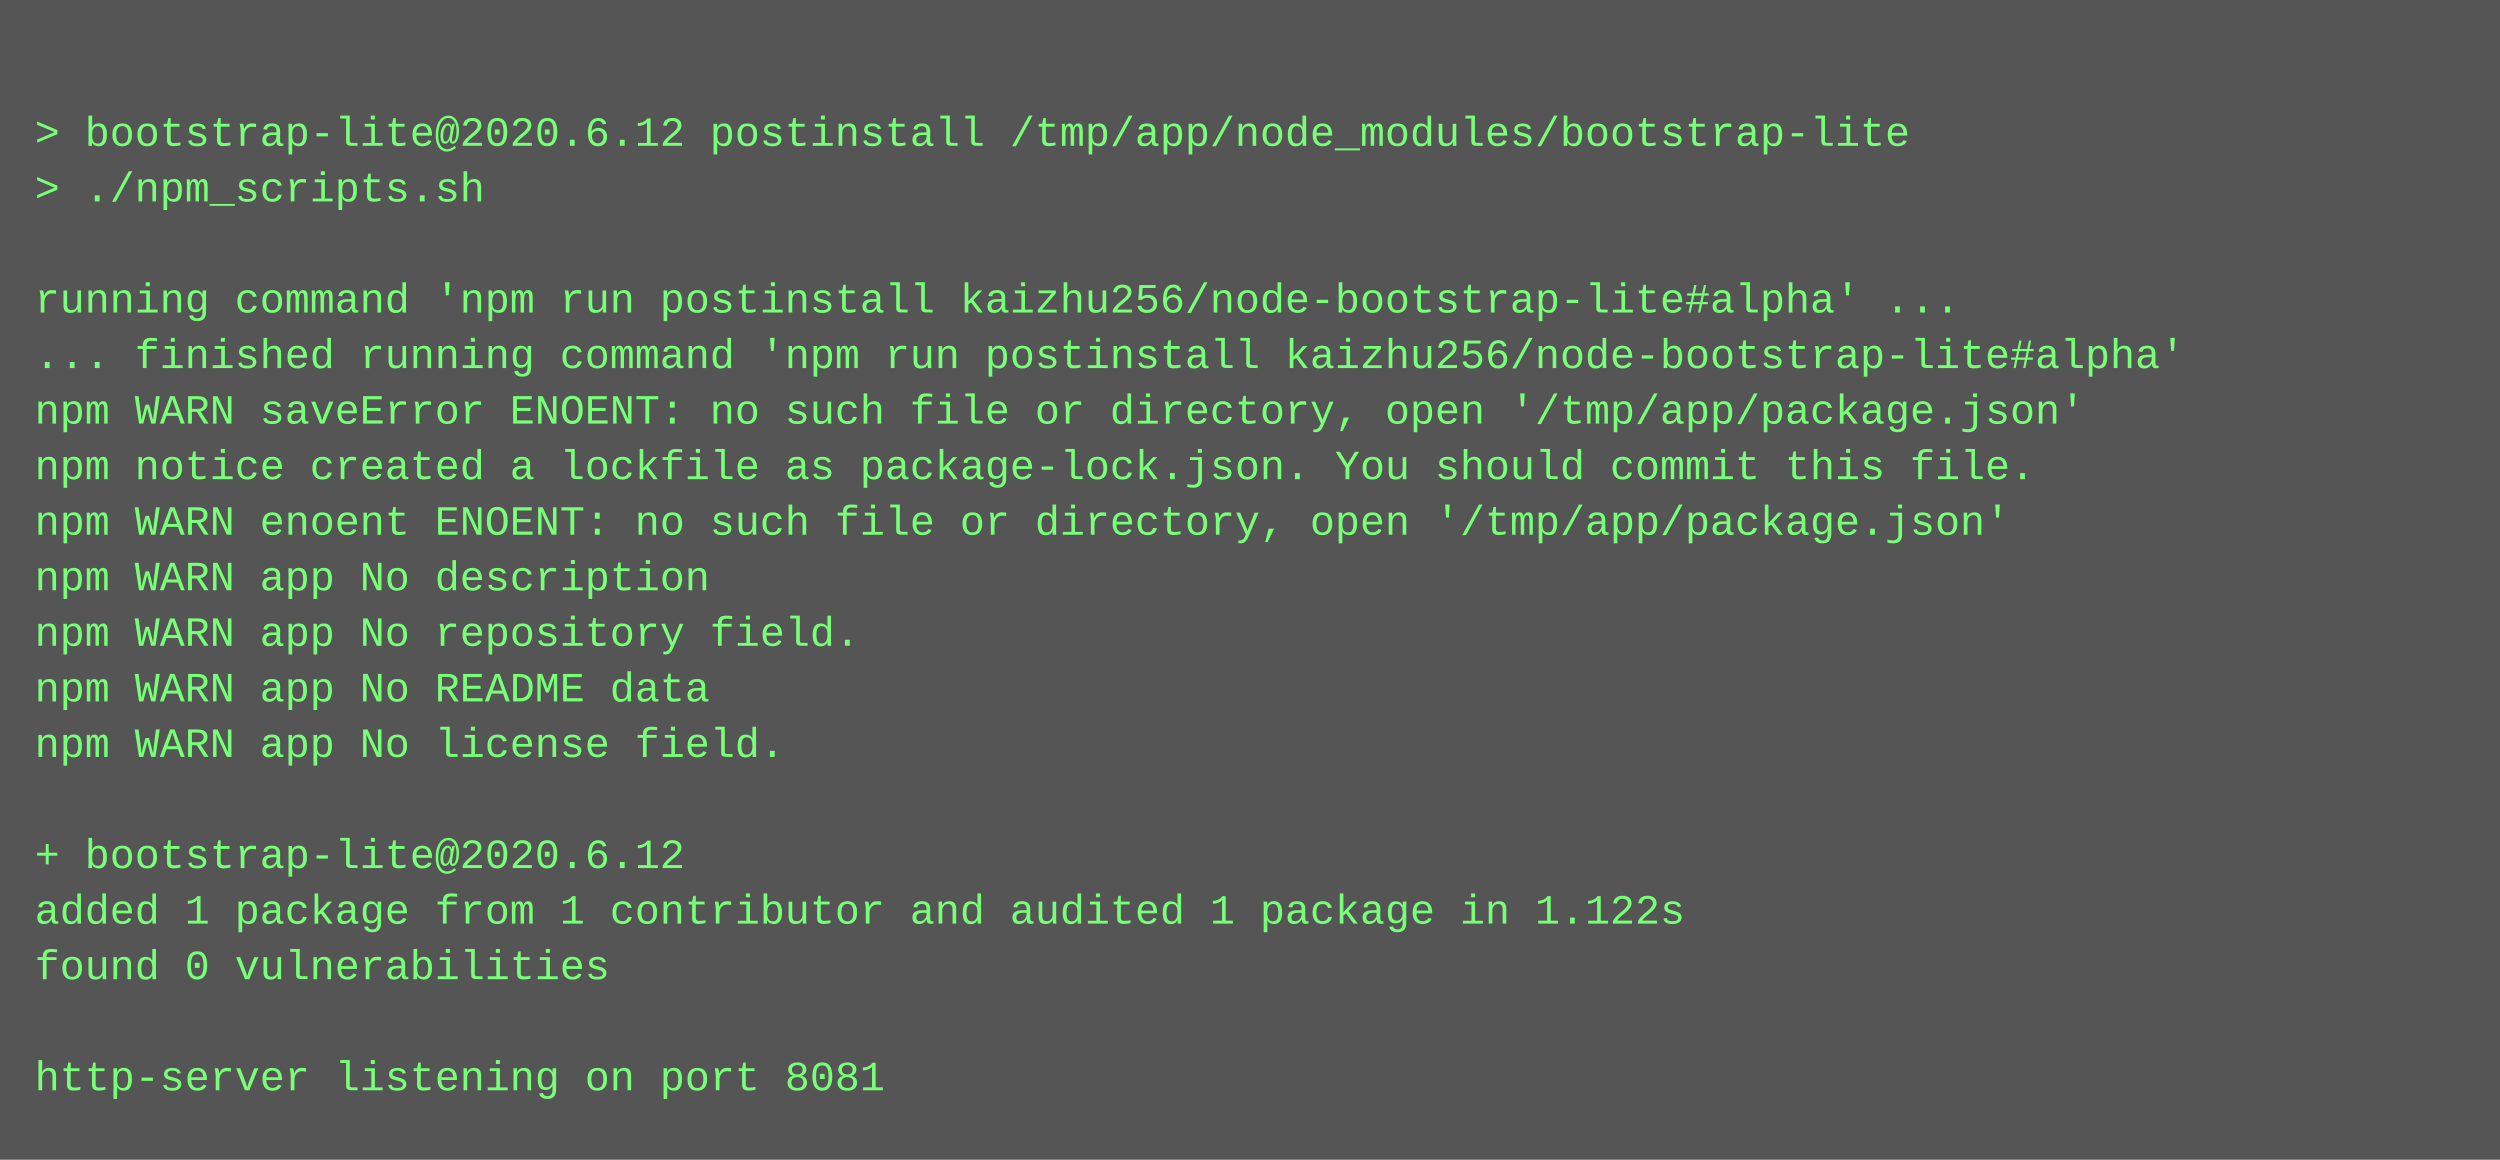
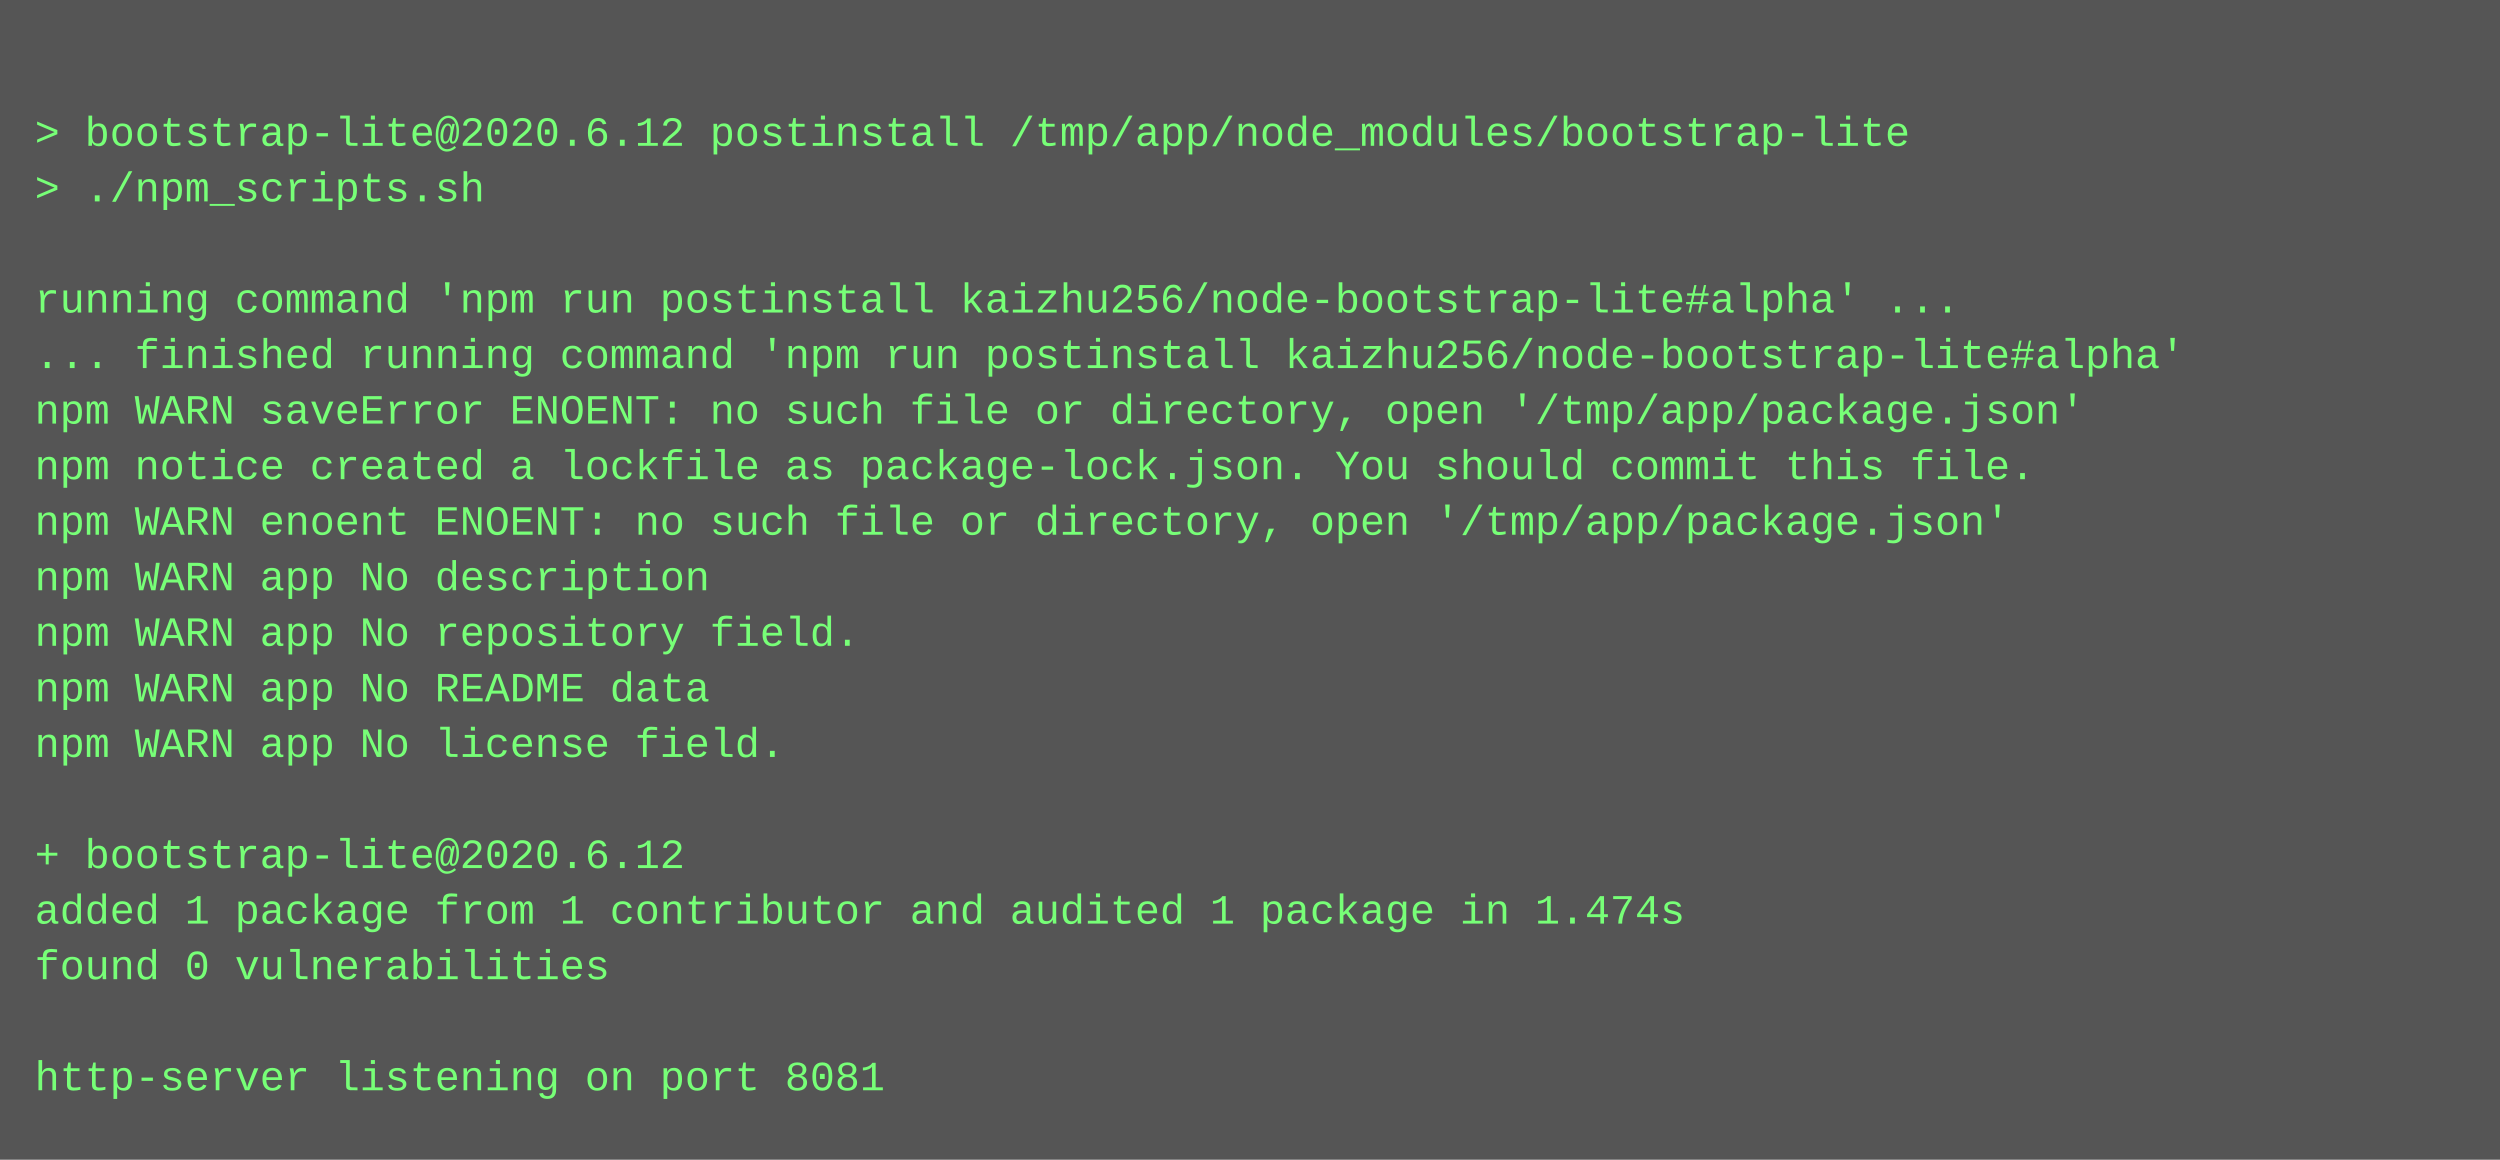
<svg xmlns="http://www.w3.org/2000/svg" height="334" width="720">
  <rect height="334" fill="#555" width="720" />
  <text fill="#7f7" font-family="Courier New" font-size="12" xml:space="preserve">
    <tspan x="10" y="26" />
    <tspan x="10" y="42">&gt; bootstrap-lite@2020.6.12 postinstall /tmp/app/node_modules/bootstrap-lite</tspan>
    <tspan x="10" y="58">&gt; ./npm_scripts.sh</tspan>
    <tspan x="10" y="74" />
    <tspan x="10" y="90">running command 'npm run postinstall kaizhu256/node-bootstrap-lite#alpha' ...</tspan>
    <tspan x="10" y="106">... finished running command 'npm run postinstall kaizhu256/node-bootstrap-lite#alpha'</tspan>
    <tspan x="10" y="122">npm WARN saveError ENOENT: no such file or directory, open '/tmp/app/package.json'</tspan>
    <tspan x="10" y="138">npm notice created a lockfile as package-lock.json. You should commit this file.</tspan>
    <tspan x="10" y="154">npm WARN enoent ENOENT: no such file or directory, open '/tmp/app/package.json'</tspan>
    <tspan x="10" y="170">npm WARN app No description</tspan>
    <tspan x="10" y="186">npm WARN app No repository field.</tspan>
    <tspan x="10" y="202">npm WARN app No README data</tspan>
    <tspan x="10" y="218">npm WARN app No license field.</tspan>
    <tspan x="10" y="234" />
    <tspan x="10" y="250">+ bootstrap-lite@2020.6.12</tspan>
-     <tspan x="10" y="266">added 1 package from 1 contributor and audited 1 package in 1.122s</tspan>
+     <tspan x="10" y="266">added 1 package from 1 contributor and audited 1 package in 1.474s</tspan>
    <tspan x="10" y="282">found 0 vulnerabilities</tspan>
    <tspan x="10" y="298" />
    <tspan x="10" y="314">http-server listening on port 8081</tspan>
  </text>
</svg>
